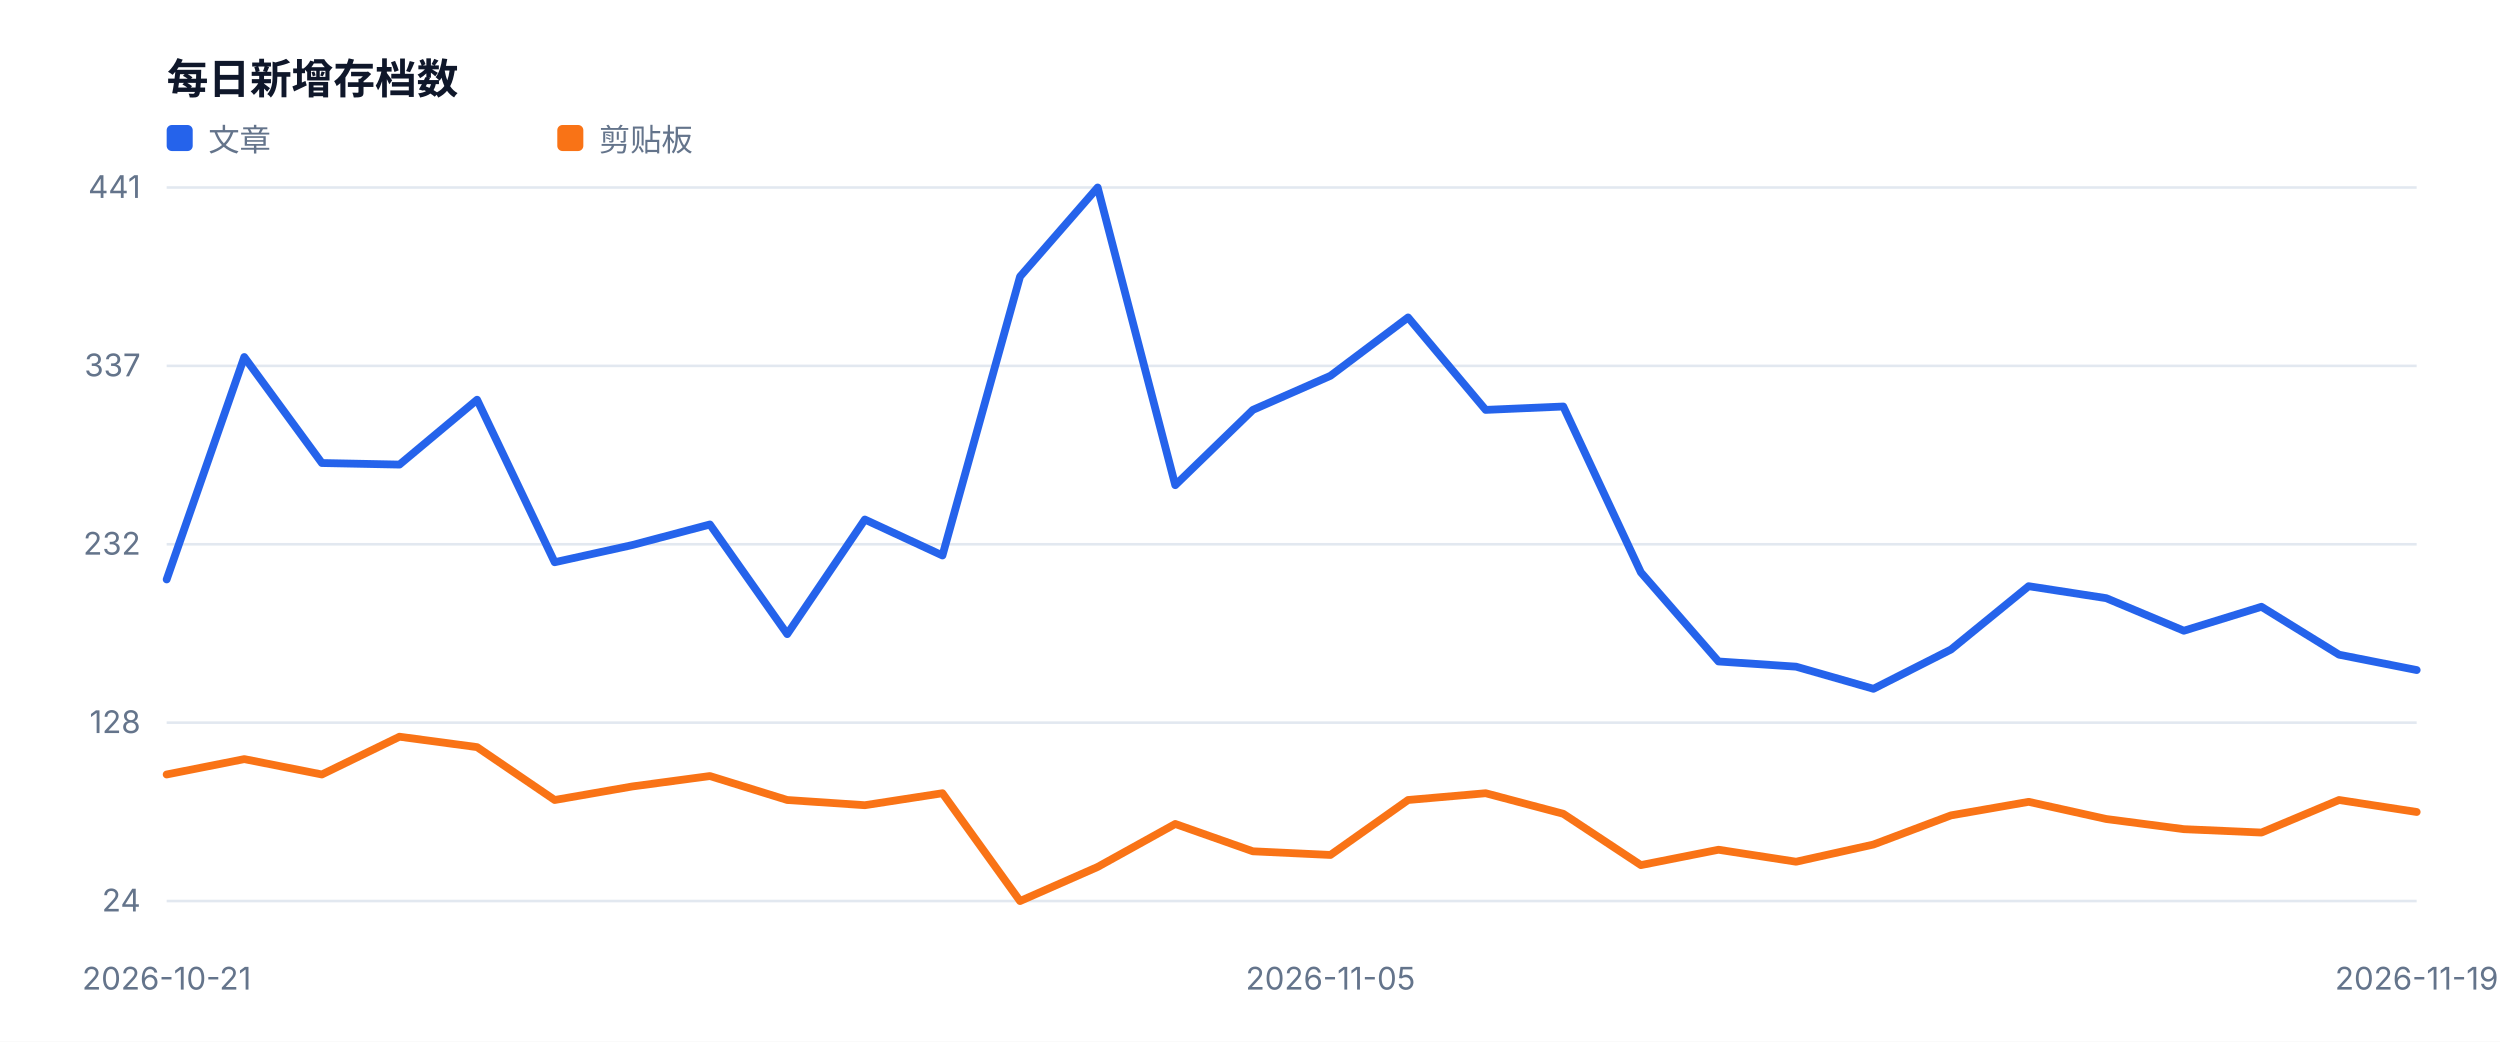
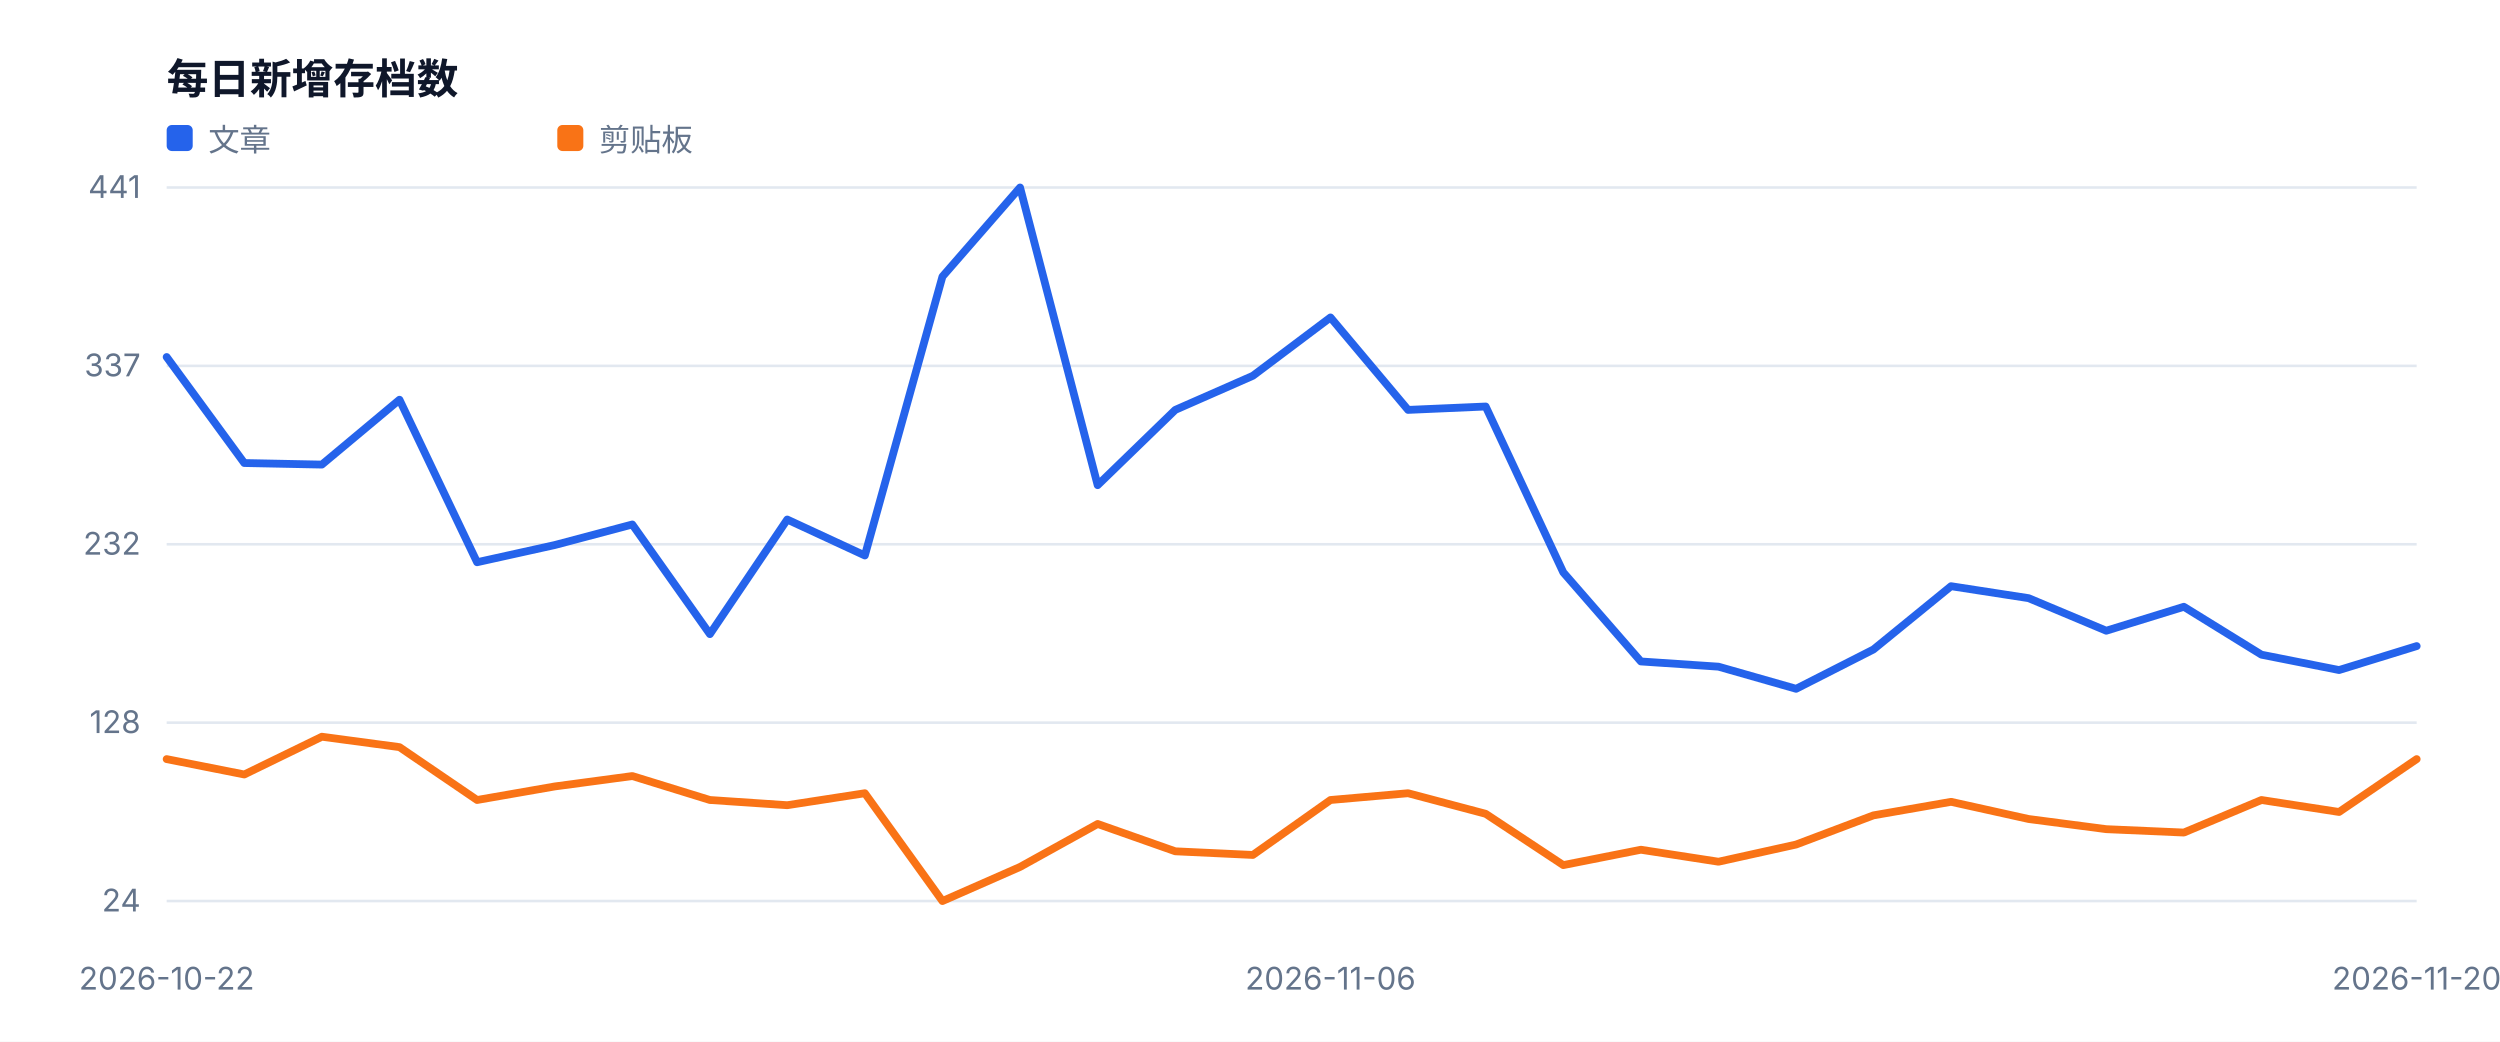
<svg xmlns="http://www.w3.org/2000/svg" width="960" height="400" viewBox="0 0 960 400" role="img">
  <style>text{font-family:-apple-system,BlinkMacSystemFont,'Segoe UI',sans-serif;fill:#334155}.muted{fill:#64748b;font-size:12px}.value{fill:#0f172a;font-size:28px;font-weight:700}.title{fill:#0f172a;font-size:16px;font-weight:700}</style>
  <rect width="100%" height="100%" fill="#ffffff" />
  <text x="64" y="36" class="title">每日新增存档数</text>
  <line x1="64" y1="346.0" x2="928" y2="346.0" stroke="#e2e8f0" />
  <text x="54" y="350.0" text-anchor="end" class="muted">24</text>
  <line x1="64" y1="277.5" x2="928" y2="277.5" stroke="#e2e8f0" />
  <text x="54" y="281.5" text-anchor="end" class="muted">128</text>
  <line x1="64" y1="209.0" x2="928" y2="209.0" stroke="#e2e8f0" />
  <text x="54" y="213.0" text-anchor="end" class="muted">232</text>
  <line x1="64" y1="140.5" x2="928" y2="140.5" stroke="#e2e8f0" />
  <text x="54" y="144.5" text-anchor="end" class="muted">337</text>
  <line x1="64" y1="72.0" x2="928" y2="72.0" stroke="#e2e8f0" />
  <text x="54" y="76.0" text-anchor="end" class="muted">441</text>
-   <text x="64.0" y="380" text-anchor="middle" class="muted">2026-10-21</text>
-   <text x="510.9" y="380" text-anchor="middle" class="muted">2026-11-05</text>
-   <text x="928.0" y="380" text-anchor="middle" class="muted">2026-11-19</text>
-   <polyline fill="none" stroke="#2563eb" stroke-width="3" stroke-linejoin="round" stroke-linecap="round" points="64.0,222.5 93.8,137.1 123.6,177.8 153.4,178.4 183.2,153.5 213.0,215.9 242.8,209.3 272.6,201.4 302.3,243.5 332.1,199.5 361.9,213.3 391.7,106.2 421.5,72.0 451.3,186.3 481.1,157.4 510.9,144.3 540.7,121.9 570.5,157.4 600.3,156.1 630.1,219.8 659.9,254.0 689.7,256.0 719.4,264.5 749.2,249.4 779.0,225.1 808.8,229.7 838.6,242.2 868.4,233.0 898.2,251.4 928.0,257.3" />
+   <text x="64.0" y="380" text-anchor="middle" class="muted">2026-10-22</text>
+   <text x="510.9" y="380" text-anchor="middle" class="muted">2026-11-06</text>
+   <text x="928.0" y="380" text-anchor="middle" class="muted">2026-11-20</text>
+   <polyline fill="none" stroke="#2563eb" stroke-width="3" stroke-linejoin="round" stroke-linecap="round" points="64.0,137.1 93.8,177.8 123.6,178.4 153.4,153.5 183.2,215.9 213.0,209.3 242.8,201.4 272.6,243.5 302.3,199.5 332.1,213.3 361.9,106.2 391.7,72.0 421.5,186.3 451.3,157.4 481.1,144.3 510.9,121.9 540.7,157.4 570.5,156.1 600.3,219.8 630.1,254.0 659.9,256.0 689.7,264.5 719.4,249.4 749.2,225.1 779.0,229.7 808.8,242.2 838.6,233.0 868.4,251.4 898.2,257.3 928.0,248.1" />
  <rect x="64" y="48" width="10" height="10" fill="#2563eb" rx="2" />
  <text x="80" y="58" class="muted">文章</text>
-   <polyline fill="none" stroke="#f97316" stroke-width="3" stroke-linejoin="round" stroke-linecap="round" points="64.0,297.4 93.8,291.5 123.6,297.4 153.4,282.9 183.2,286.9 213.0,307.2 242.8,302.0 272.6,298.0 302.3,307.2 332.1,309.2 361.9,304.6 391.7,346.0 421.5,332.9 451.3,316.4 481.1,326.9 510.9,328.3 540.7,307.2 570.5,304.6 600.3,312.5 630.1,332.2 659.9,326.3 689.7,330.9 719.4,324.3 749.2,313.1 779.0,307.9 808.8,314.5 838.6,318.4 868.4,319.7 898.2,307.2 928.0,311.8" />
+   <polyline fill="none" stroke="#f97316" stroke-width="3" stroke-linejoin="round" stroke-linecap="round" points="64.0,291.5 93.8,297.4 123.6,282.9 153.4,286.9 183.2,307.2 213.0,302.0 242.8,298.0 272.6,307.2 302.3,309.2 332.1,304.6 361.9,346.0 391.7,332.9 421.5,316.4 451.3,326.9 481.1,328.3 510.9,307.2 540.7,304.6 570.5,312.5 600.3,332.2 630.1,326.3 659.9,330.9 689.7,324.3 719.4,313.1 749.2,307.9 779.0,314.5 808.8,318.4 838.6,319.7 868.4,307.2 898.2,311.8 928.0,291.5" />
  <rect x="214" y="48" width="10" height="10" fill="#f97316" rx="2" />
  <text x="230" y="58" class="muted">剪贴板</text>
</svg>
